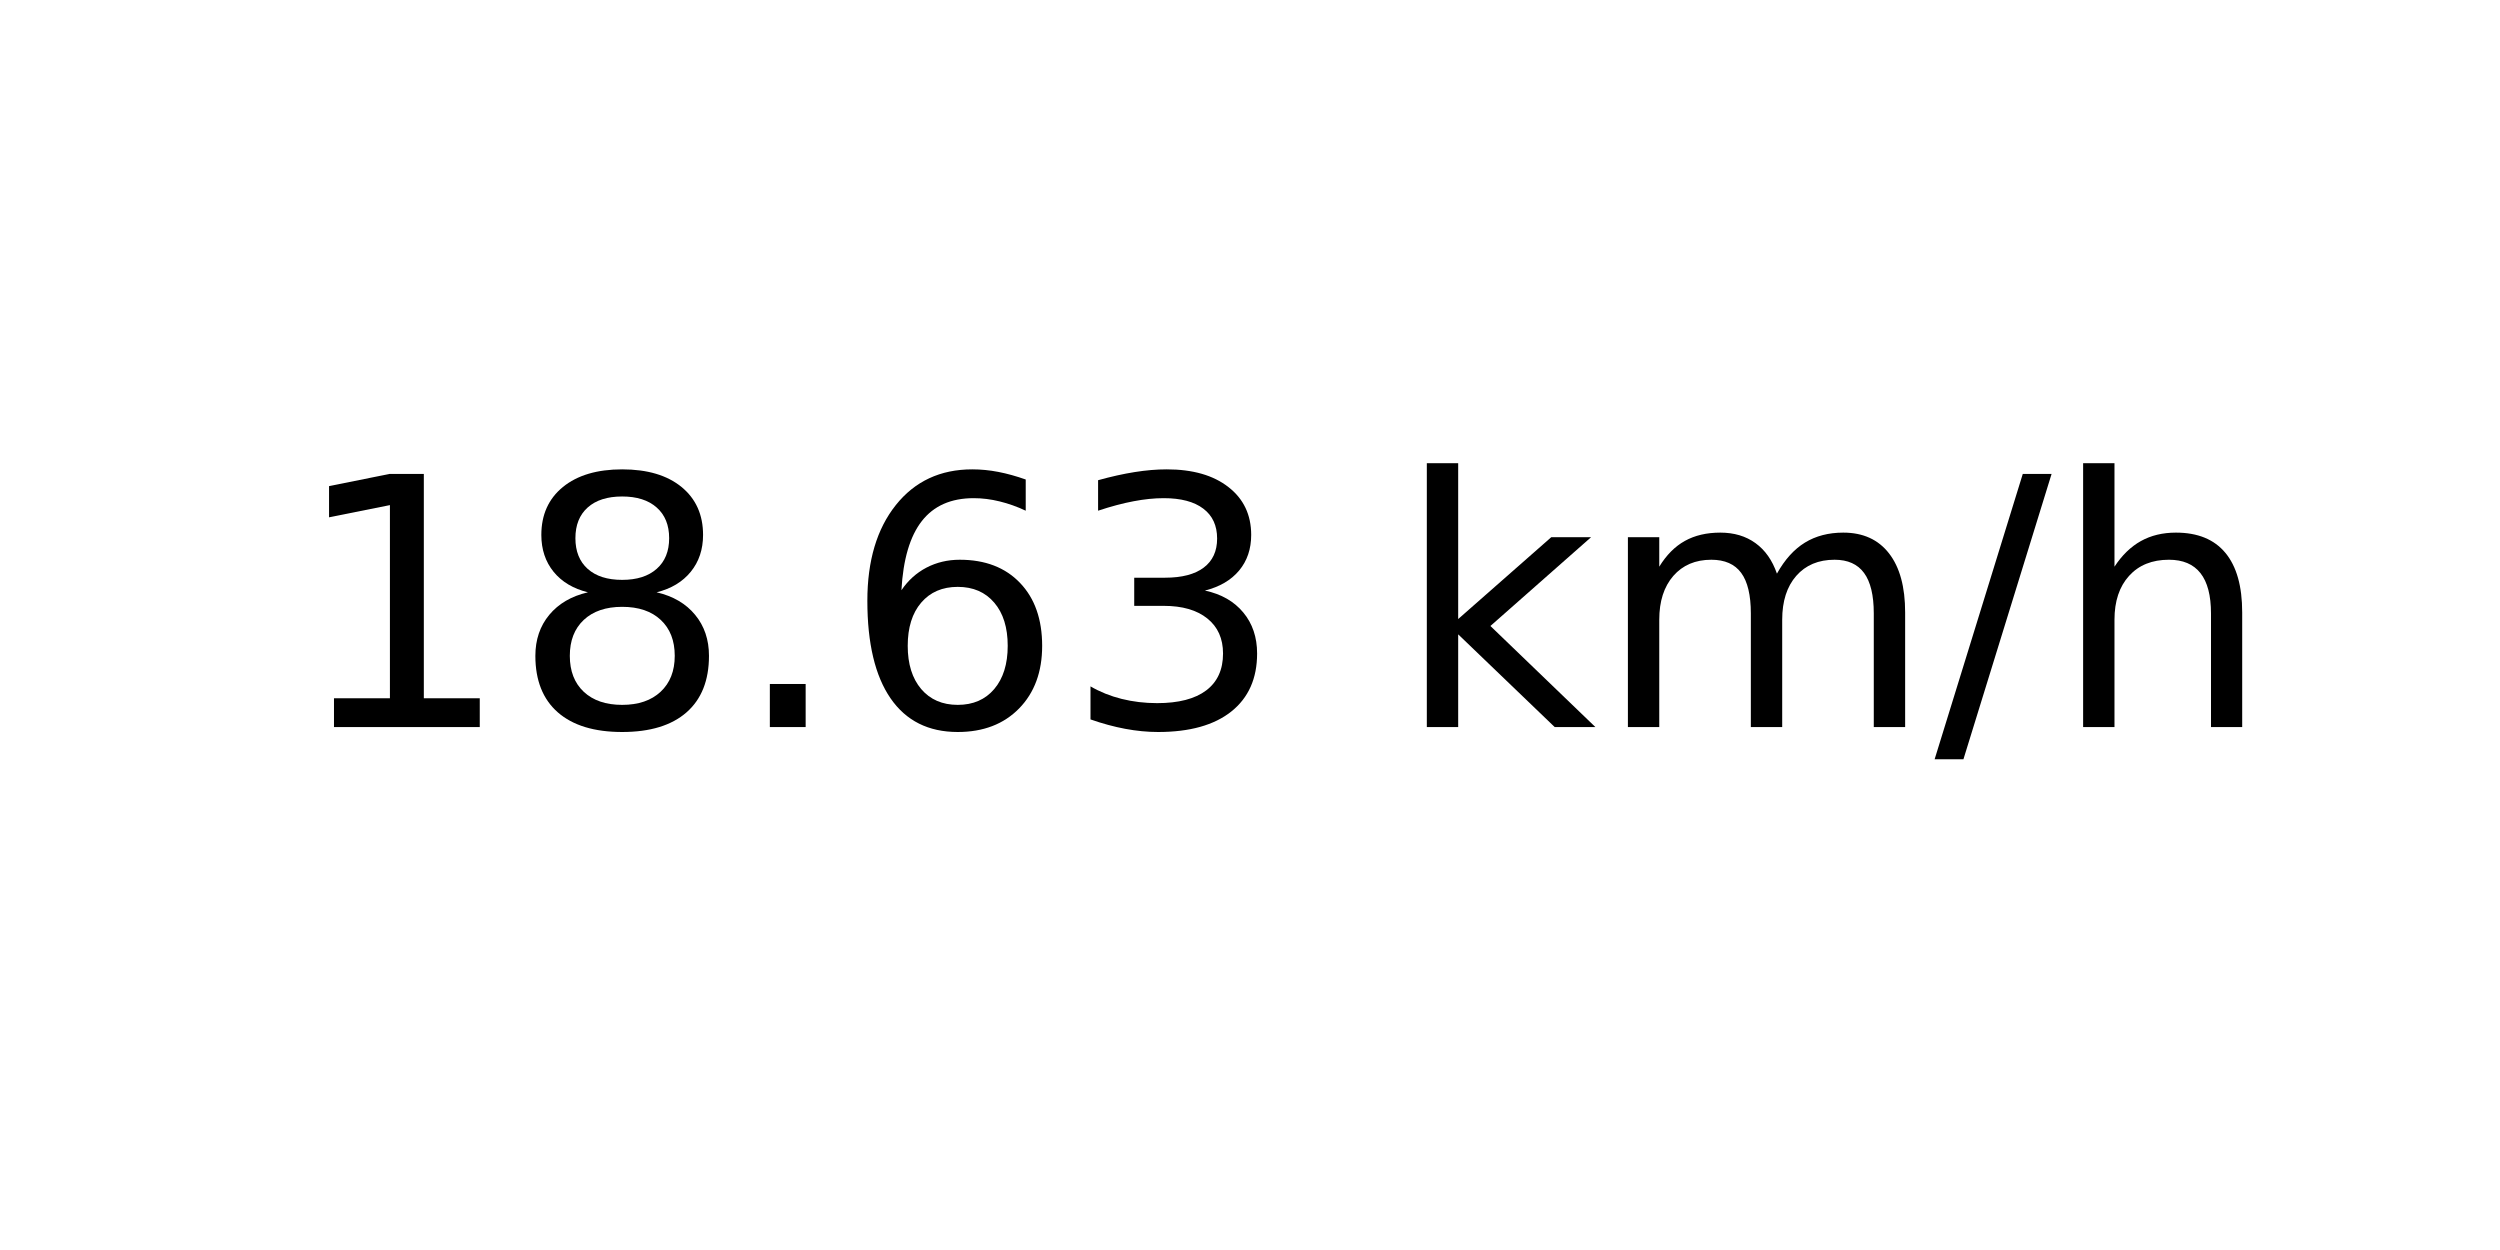
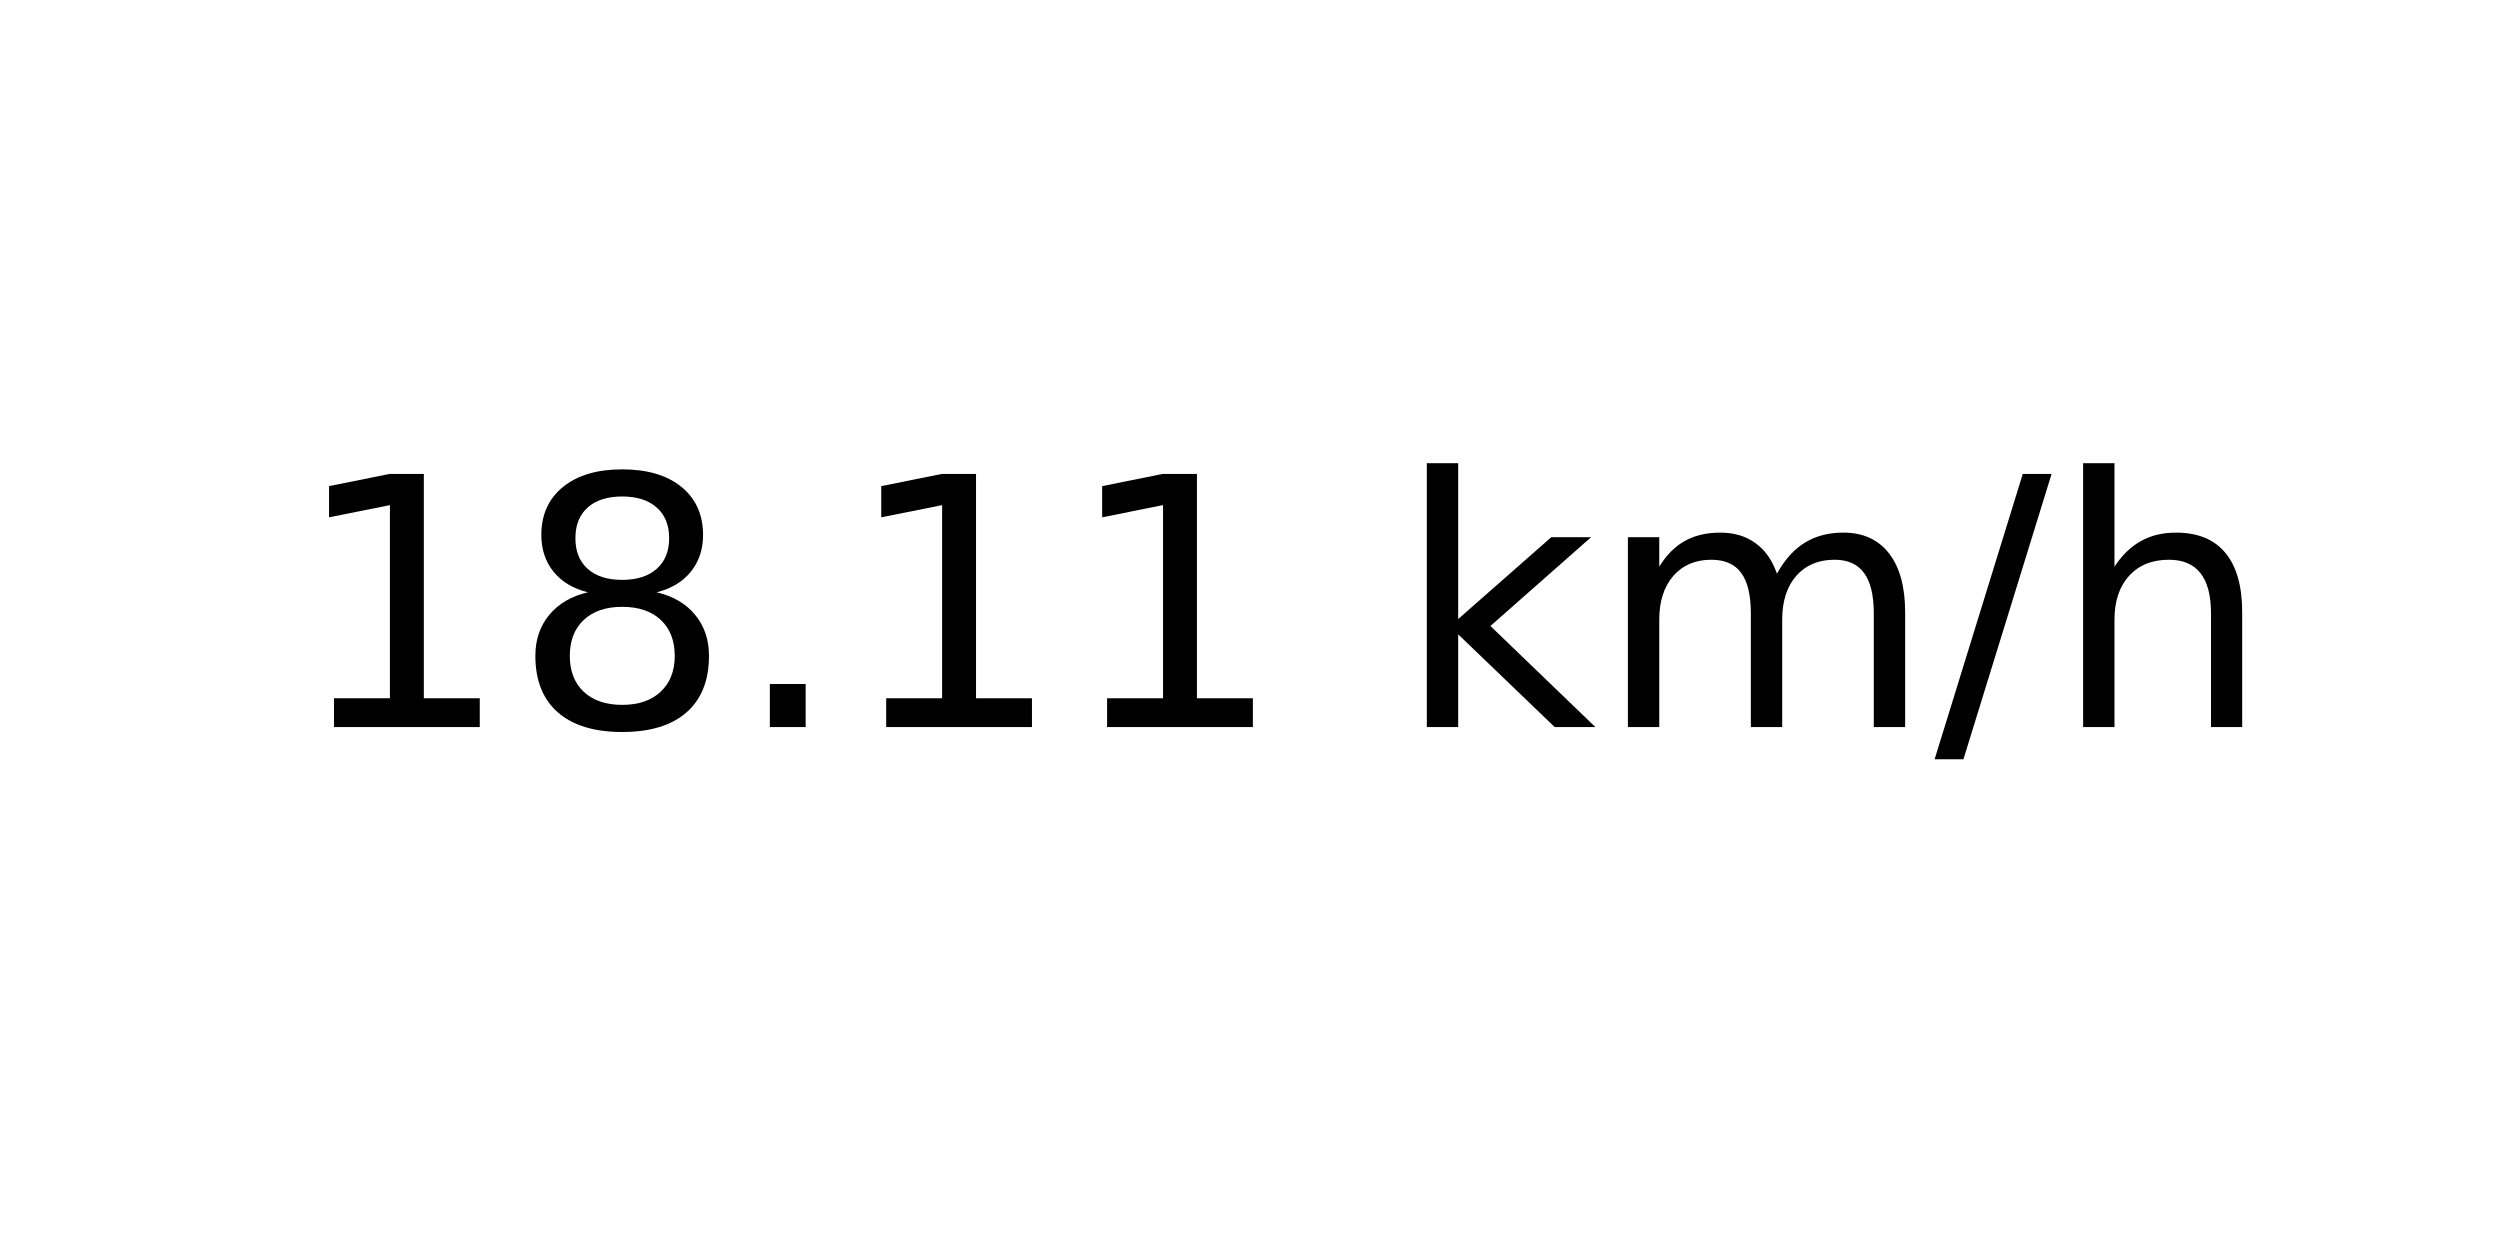
<svg xmlns="http://www.w3.org/2000/svg" xmlns:xlink="http://www.w3.org/1999/xlink" width="72pt" height="36pt" viewBox="0 0 72 36" version="1.1">
  <defs>
    <style type="text/css">*{stroke-linejoin: round; stroke-linecap: butt}</style>
  </defs>
  <g id="figure_1">
    <g id="axes_1">
      <g id="text_1">
        <g transform="translate(8.378125 20.93937) scale(0.1 -0.1)">
          <defs>
            <path id="DejaVuSans-31" d="M 794 531  L 1825 531  L 1825 4091  L 703 3866  L 703 4441  L 1819 4666  L 2450 4666  L 2450 531  L 3481 531  L 3481 0  L 794 0  L 794 531  z " transform="scale(0.015625)" />
            <path id="DejaVuSans-38" d="M 2034 2216  Q 1584 2216 1326 1975  Q 1069 1734 1069 1313  Q 1069 891 1326 650  Q 1584 409 2034 409  Q 2484 409 2743 651  Q 3003 894 3003 1313  Q 3003 1734 2745 1975  Q 2488 2216 2034 2216  z M 1403 2484  Q 997 2584 770 2862  Q 544 3141 544 3541  Q 544 4100 942 4425  Q 1341 4750 2034 4750  Q 2731 4750 3128 4425  Q 3525 4100 3525 3541  Q 3525 3141 3298 2862  Q 3072 2584 2669 2484  Q 3125 2378 3379 2068  Q 3634 1759 3634 1313  Q 3634 634 3220 271  Q 2806 -91 2034 -91  Q 1263 -91 848 271  Q 434 634 434 1313  Q 434 1759 690 2068  Q 947 2378 1403 2484  z M 1172 3481  Q 1172 3119 1398 2916  Q 1625 2713 2034 2713  Q 2441 2713 2670 2916  Q 2900 3119 2900 3481  Q 2900 3844 2670 4047  Q 2441 4250 2034 4250  Q 1625 4250 1398 4047  Q 1172 3844 1172 3481  z " transform="scale(0.015625)" />
            <path id="DejaVuSans-2e" d="M 684 794  L 1344 794  L 1344 0  L 684 0  L 684 794  z " transform="scale(0.015625)" />
-             <path id="DejaVuSans-36" d="M 2113 2584  Q 1688 2584 1439 2293  Q 1191 2003 1191 1497  Q 1191 994 1439 701  Q 1688 409 2113 409  Q 2538 409 2786 701  Q 3034 994 3034 1497  Q 3034 2003 2786 2293  Q 2538 2584 2113 2584  z M 3366 4563  L 3366 3988  Q 3128 4100 2886 4159  Q 2644 4219 2406 4219  Q 1781 4219 1451 3797  Q 1122 3375 1075 2522  Q 1259 2794 1537 2939  Q 1816 3084 2150 3084  Q 2853 3084 3261 2657  Q 3669 2231 3669 1497  Q 3669 778 3244 343  Q 2819 -91 2113 -91  Q 1303 -91 875 529  Q 447 1150 447 2328  Q 447 3434 972 4092  Q 1497 4750 2381 4750  Q 2619 4750 2861 4703  Q 3103 4656 3366 4563  z " transform="scale(0.015625)" />
-             <path id="DejaVuSans-33" d="M 2597 2516  Q 3050 2419 3304 2112  Q 3559 1806 3559 1356  Q 3559 666 3084 287  Q 2609 -91 1734 -91  Q 1441 -91 1130 -33  Q 819 25 488 141  L 488 750  Q 750 597 1062 519  Q 1375 441 1716 441  Q 2309 441 2620 675  Q 2931 909 2931 1356  Q 2931 1769 2642 2001  Q 2353 2234 1838 2234  L 1294 2234  L 1294 2753  L 1863 2753  Q 2328 2753 2575 2939  Q 2822 3125 2822 3475  Q 2822 3834 2567 4026  Q 2313 4219 1838 4219  Q 1578 4219 1281 4162  Q 984 4106 628 3988  L 628 4550  Q 988 4650 1302 4700  Q 1616 4750 1894 4750  Q 2613 4750 3031 4423  Q 3450 4097 3450 3541  Q 3450 3153 3228 2886  Q 3006 2619 2597 2516  z " transform="scale(0.015625)" />
            <path id="DejaVuSans-20" transform="scale(0.015625)" />
            <path id="DejaVuSans-6b" d="M 581 4863  L 1159 4863  L 1159 1991  L 2875 3500  L 3609 3500  L 1753 1863  L 3688 0  L 2938 0  L 1159 1709  L 1159 0  L 581 0  L 581 4863  z " transform="scale(0.015625)" />
            <path id="DejaVuSans-6d" d="M 3328 2828  Q 3544 3216 3844 3400  Q 4144 3584 4550 3584  Q 5097 3584 5394 3201  Q 5691 2819 5691 2113  L 5691 0  L 5113 0  L 5113 2094  Q 5113 2597 4934 2840  Q 4756 3084 4391 3084  Q 3944 3084 3684 2787  Q 3425 2491 3425 1978  L 3425 0  L 2847 0  L 2847 2094  Q 2847 2600 2669 2842  Q 2491 3084 2119 3084  Q 1678 3084 1418 2786  Q 1159 2488 1159 1978  L 1159 0  L 581 0  L 581 3500  L 1159 3500  L 1159 2956  Q 1356 3278 1631 3431  Q 1906 3584 2284 3584  Q 2666 3584 2933 3390  Q 3200 3197 3328 2828  z " transform="scale(0.015625)" />
            <path id="DejaVuSans-2f" d="M 1625 4666  L 2156 4666  L 531 -594  L 0 -594  L 1625 4666  z " transform="scale(0.015625)" />
            <path id="DejaVuSans-68" d="M 3513 2113  L 3513 0  L 2938 0  L 2938 2094  Q 2938 2591 2744 2837  Q 2550 3084 2163 3084  Q 1697 3084 1428 2787  Q 1159 2491 1159 1978  L 1159 0  L 581 0  L 581 4863  L 1159 4863  L 1159 2956  Q 1366 3272 1645 3428  Q 1925 3584 2291 3584  Q 2894 3584 3203 3211  Q 3513 2838 3513 2113  z " transform="scale(0.015625)" />
          </defs>
          <use xlink:href="#DejaVuSans-31" />
          <use xlink:href="#DejaVuSans-38" x="63.623" />
          <use xlink:href="#DejaVuSans-2e" x="127.246" />
-           <use xlink:href="#DejaVuSans-36" x="159.033" />
-           <use xlink:href="#DejaVuSans-33" x="222.656" />
+           <use xlink:href="#DejaVuSans-31" x="159.033" />
+           <use xlink:href="#DejaVuSans-31" x="222.656" />
          <use xlink:href="#DejaVuSans-20" x="286.279" />
          <use xlink:href="#DejaVuSans-6b" x="318.066" />
          <use xlink:href="#DejaVuSans-6d" x="375.977" />
          <use xlink:href="#DejaVuSans-2f" x="473.389" />
          <use xlink:href="#DejaVuSans-68" x="507.08" />
        </g>
      </g>
    </g>
  </g>
</svg>
